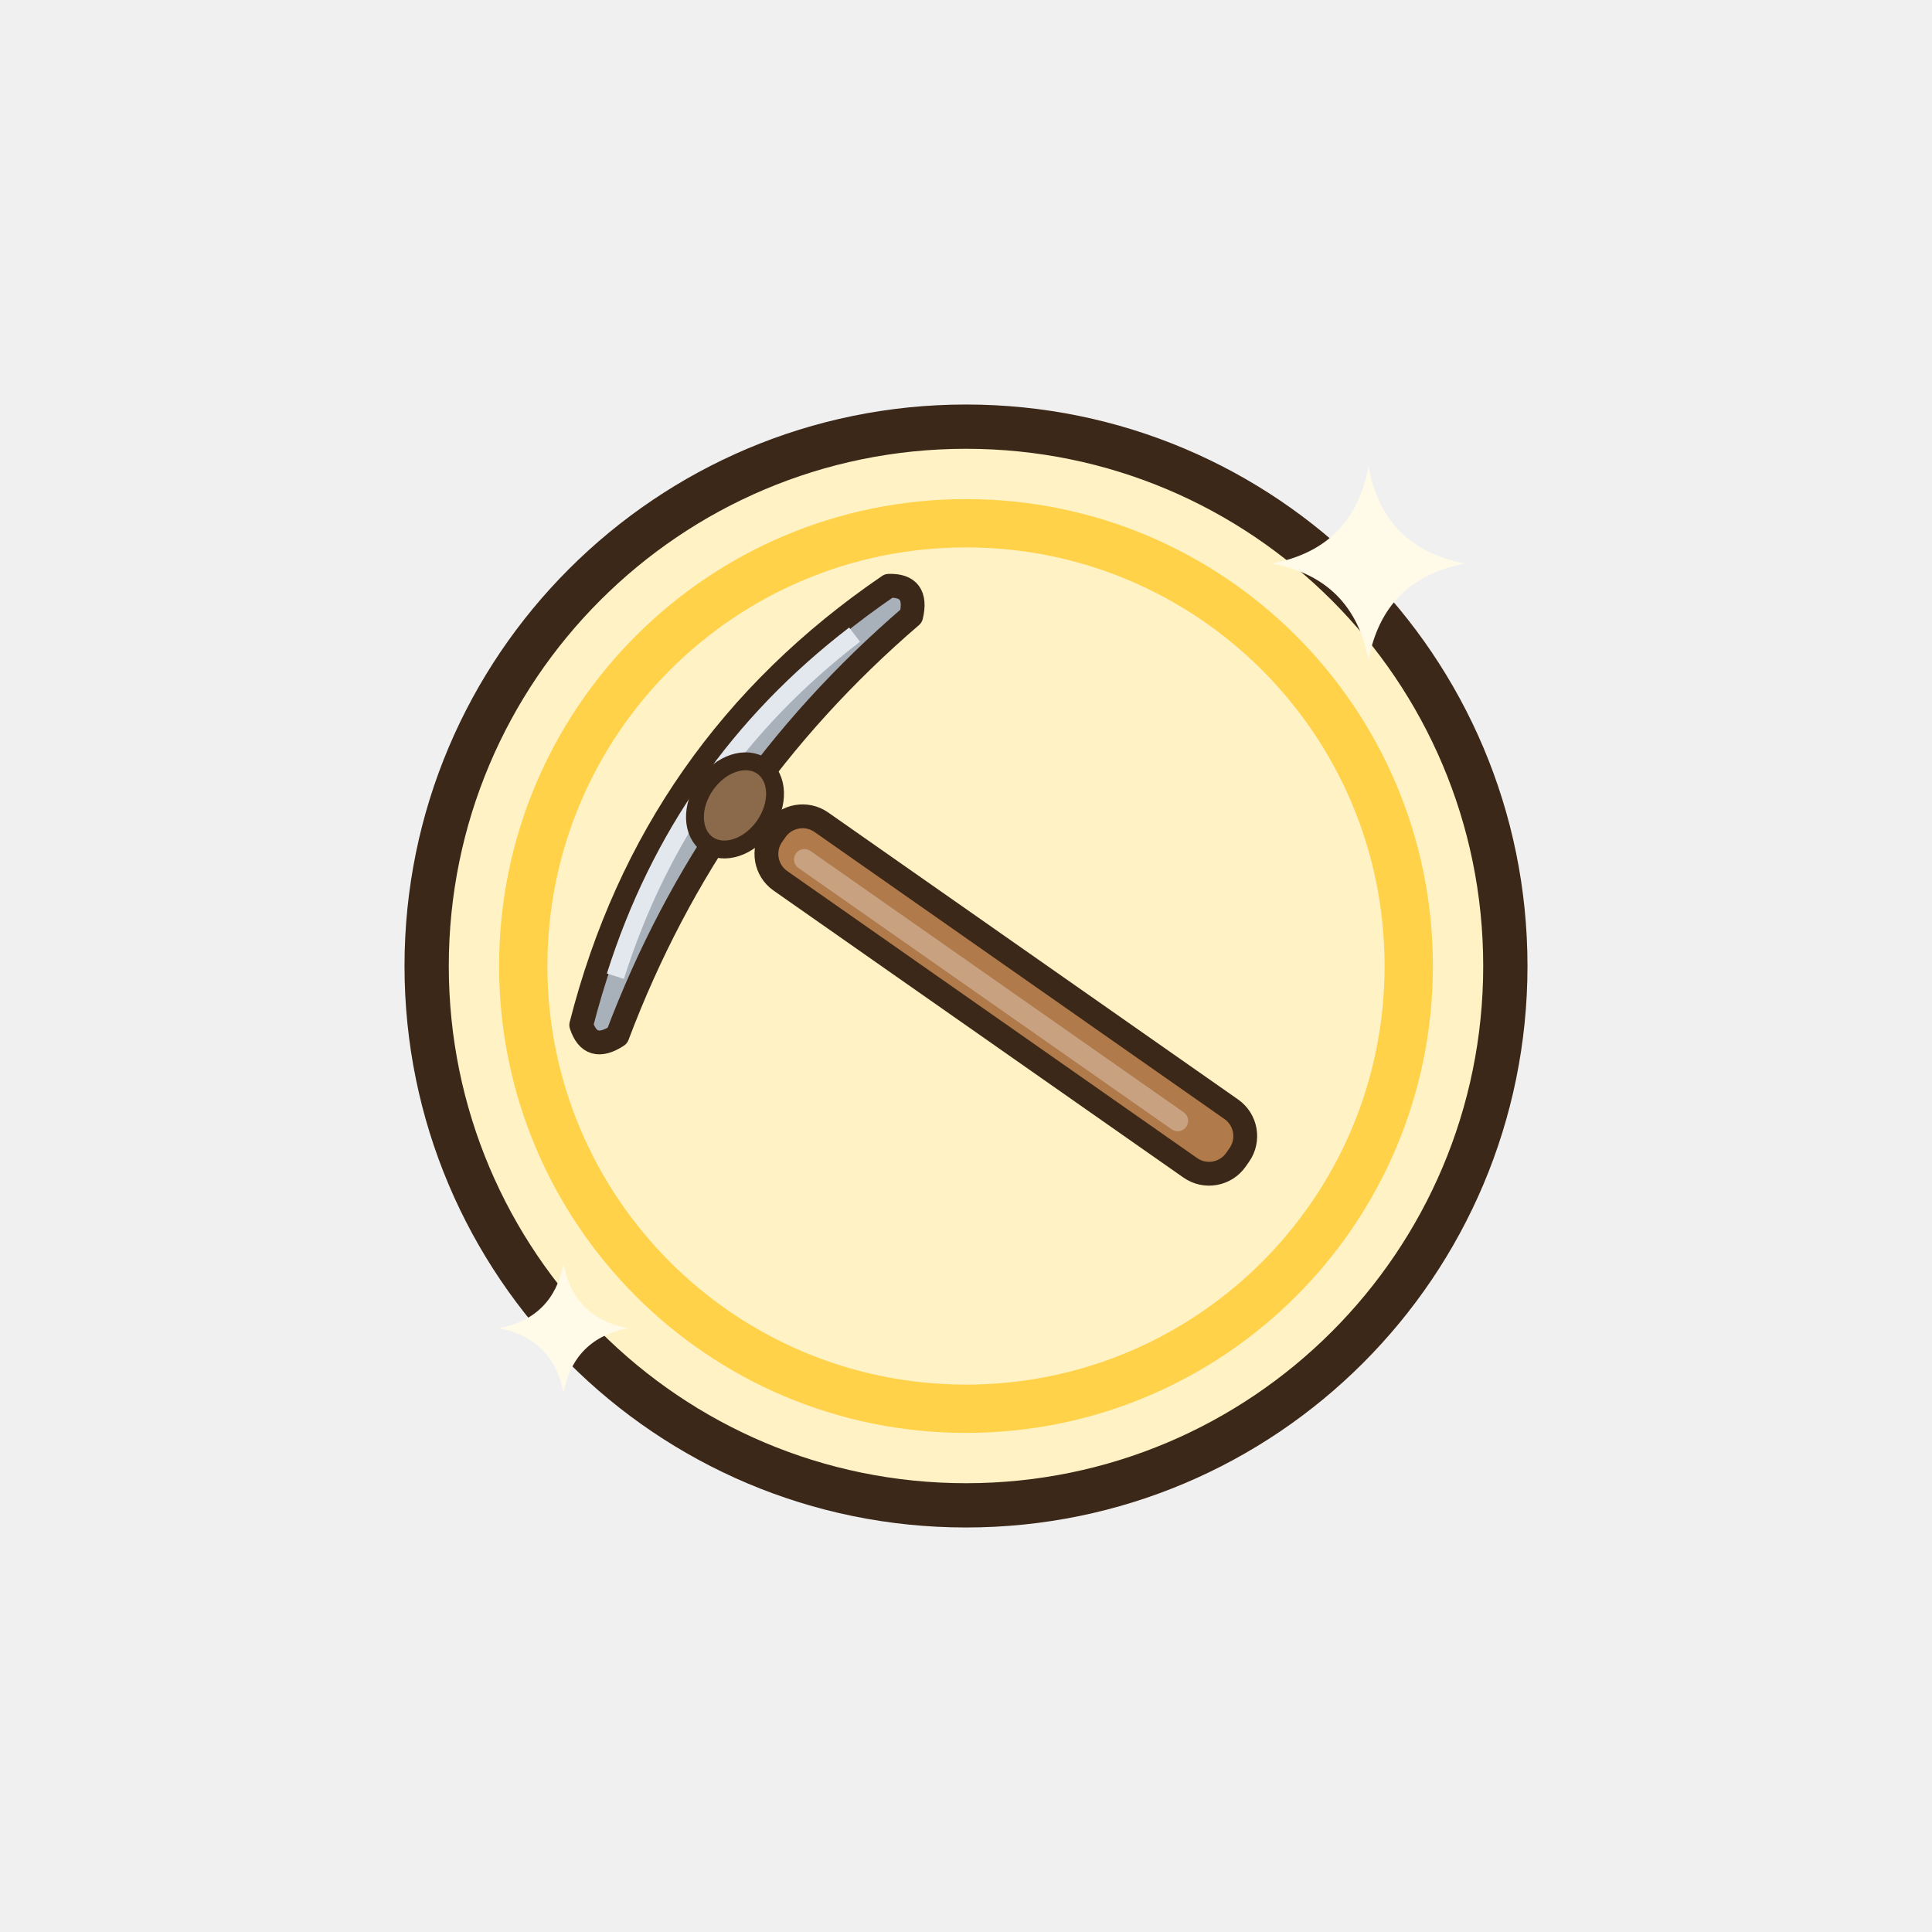
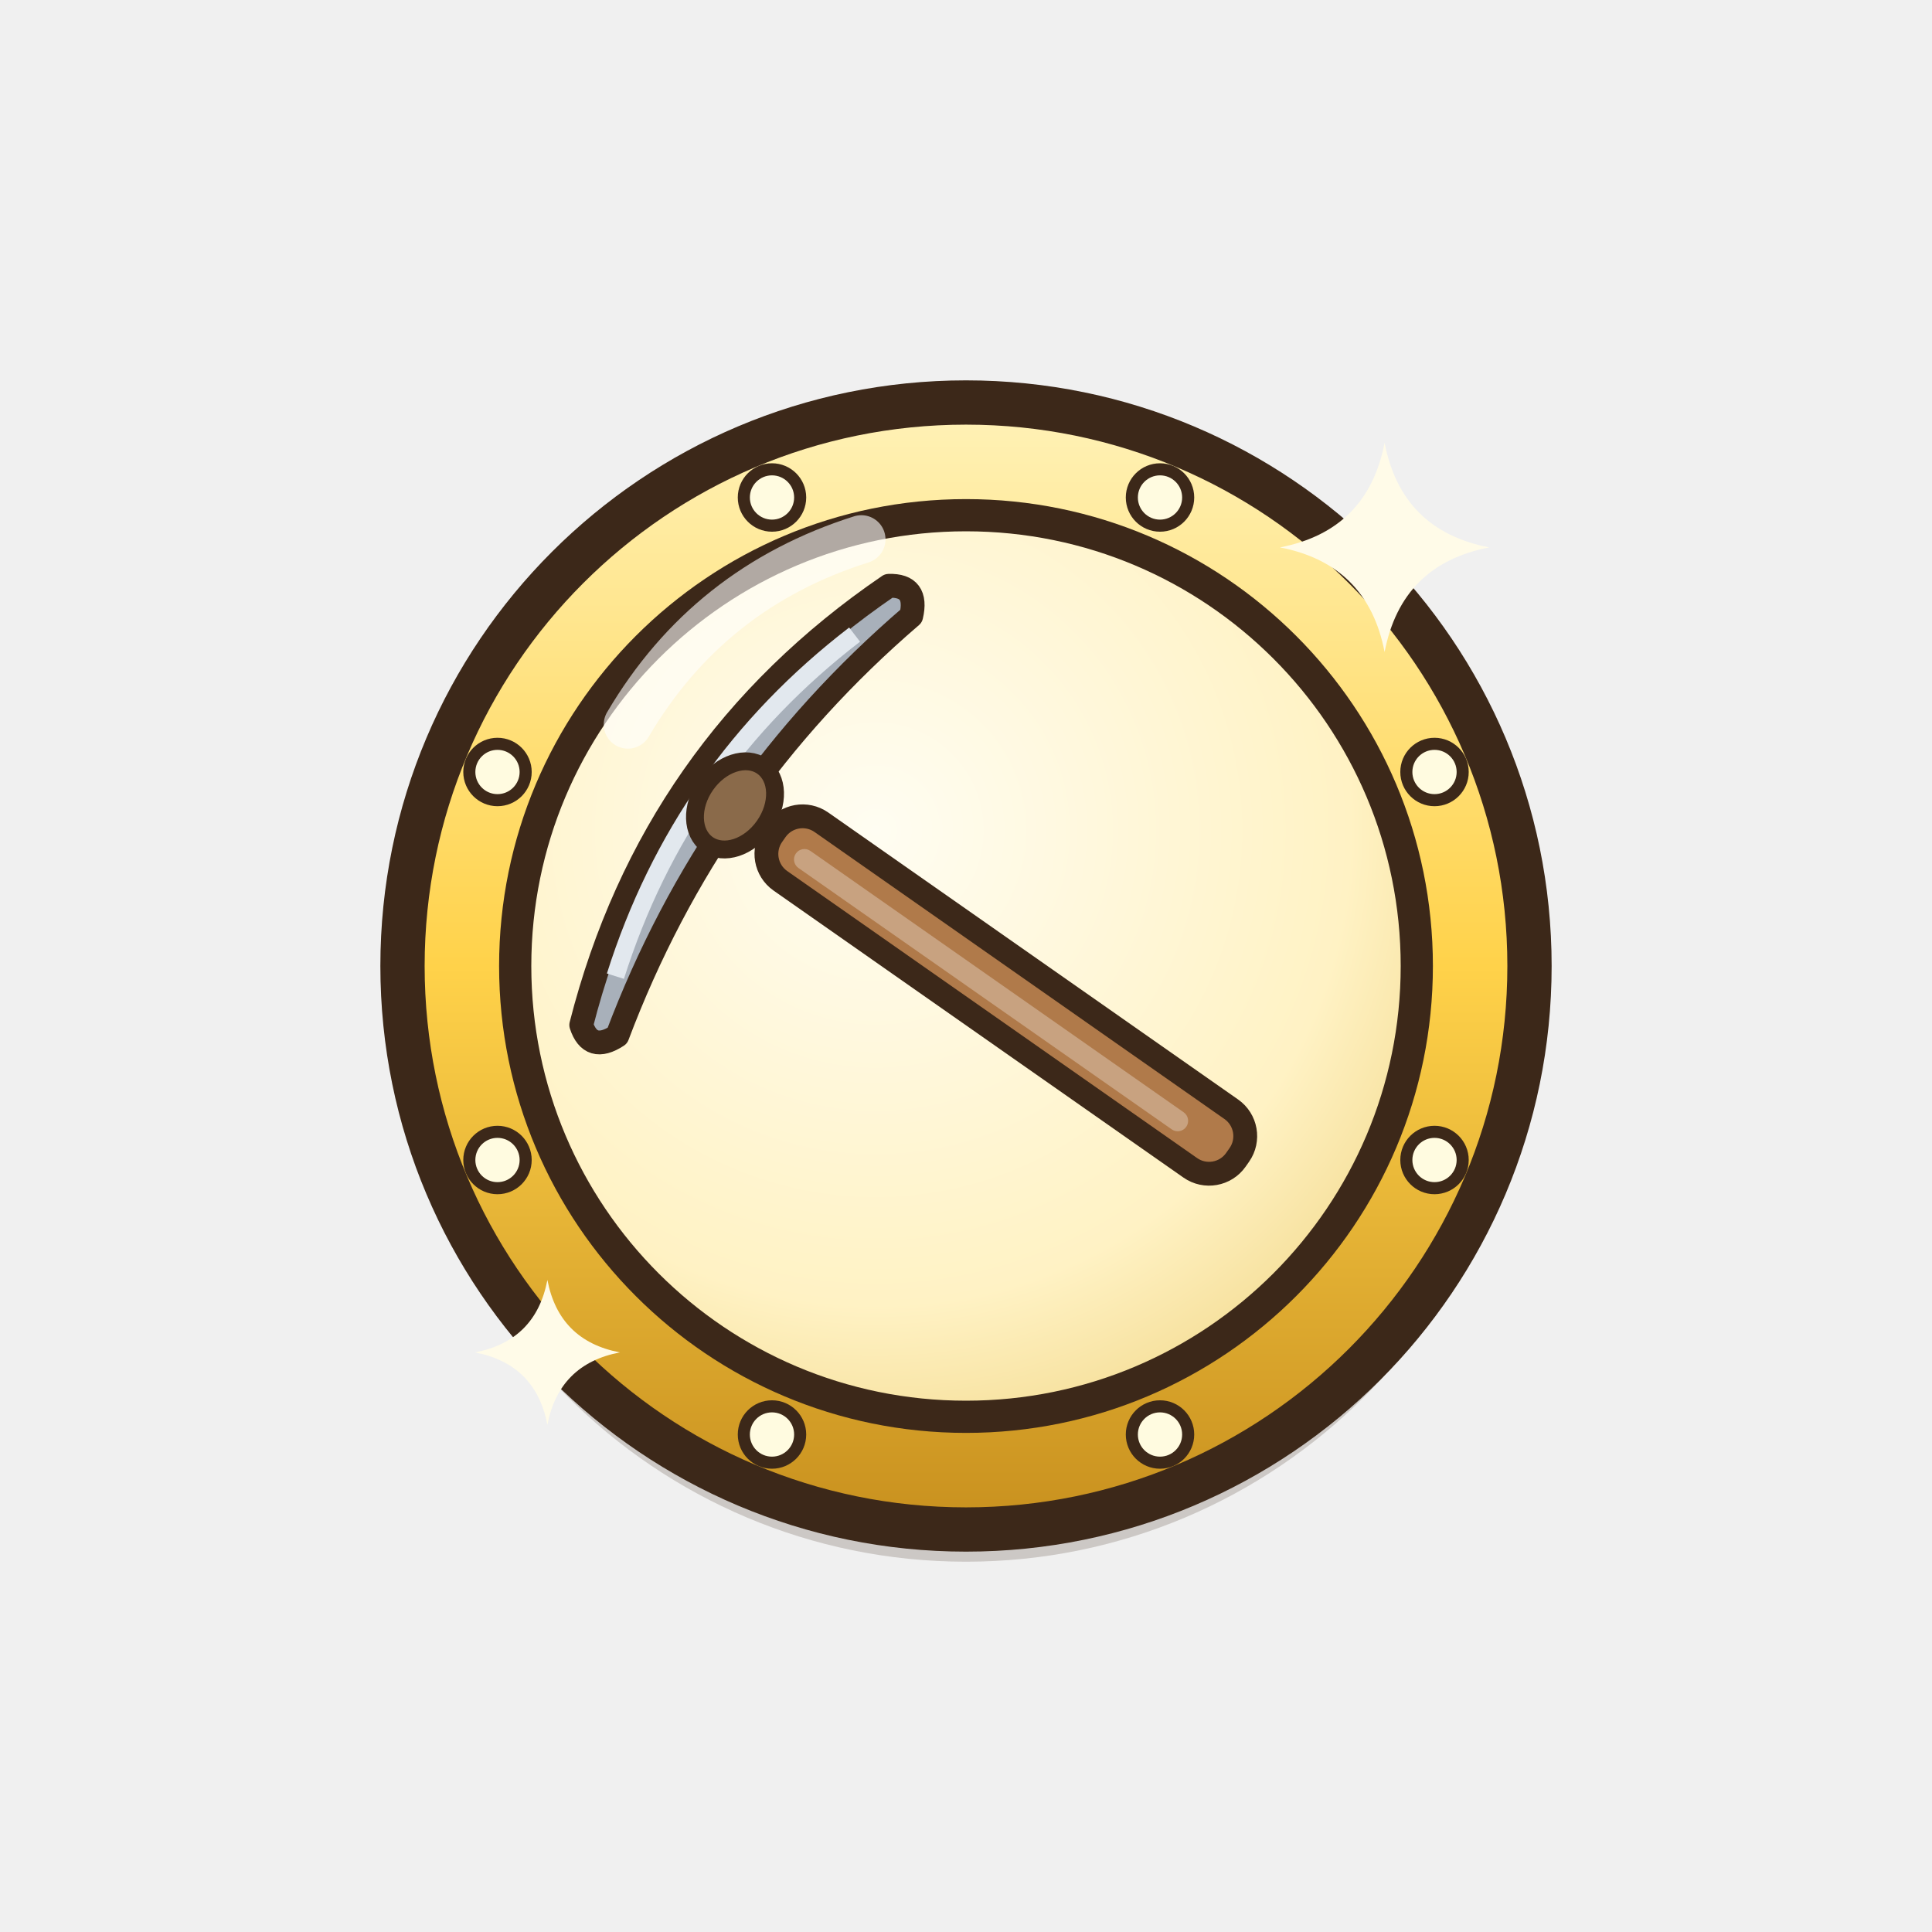
<svg xmlns="http://www.w3.org/2000/svg" width="192" height="192" viewBox="-8 -8 48 48">
  <g transform="translate(16 16) scale(1) rotate(0) translate(-16 -16)">
-     <ellipse cx="16" cy="16" rx="13.4" ry="13.4" fill="#FFF2C4" stroke="#3C2819" stroke-width="1.1" stroke-linejoin="round" stroke-linecap="round" />
-     <ellipse cx="16" cy="16" rx="11" ry="11" fill="none" stroke="#FFD24A" stroke-width="1.2" />
+     <defs>
+       <linearGradient id="mdfercr" x1="0" y1="0" x2="0" y2="1">
+         <stop offset="0" stop-color="#FFF2B8" />
+         <stop offset="0.5" stop-color="#FFD24A" />
+         <stop offset="1" stop-color="#C8901E" />
+       </linearGradient>
+       <radialGradient id="mdfercf" cx="0.4" cy="0.35" r="0.75">
+         <stop offset="0" stop-color="#FFFDF2" />
+         <stop offset="0.7" stop-color="#FFF2C4" />
+         <stop offset="1" stop-color="#F2D88A" />
+       </radialGradient>
+     </defs>
+     <ellipse cx="16" cy="16.8" rx="14" ry="14" fill="#3C2819" opacity=".2" />
+     <ellipse cx="16" cy="16" rx="14" ry="14" fill="url(#mdfercr)" stroke="#3C2819" stroke-width="1.1" stroke-linejoin="round" stroke-linecap="round" />
+     <ellipse cx="16" cy="16" rx="11.2" ry="11.2" fill="url(#mdfercf)" stroke="#3C2819" stroke-width="0.8" stroke-linejoin="round" stroke-linecap="round" />
+     <ellipse cx="27.64" cy="20.82" rx="0.7" ry="0.7" fill="#FFFBE0" stroke="#3C2819" stroke-width="0.3" stroke-linejoin="round" stroke-linecap="round" />
+     <ellipse cx="20.82" cy="27.64" rx="0.7" ry="0.7" fill="#FFFBE0" stroke="#3C2819" stroke-width="0.3" stroke-linejoin="round" stroke-linecap="round" />
+     <ellipse cx="11.18" cy="27.64" rx="0.7" ry="0.7" fill="#FFFBE0" stroke="#3C2819" stroke-width="0.3" stroke-linejoin="round" stroke-linecap="round" />
+     <ellipse cx="4.36" cy="20.82" rx="0.7" ry="0.7" fill="#FFFBE0" stroke="#3C2819" stroke-width="0.3" stroke-linejoin="round" stroke-linecap="round" />
+     <ellipse cx="4.36" cy="11.18" rx="0.7" ry="0.7" fill="#FFFBE0" stroke="#3C2819" stroke-width="0.3" stroke-linejoin="round" stroke-linecap="round" />
+     <ellipse cx="11.18" cy="4.36" rx="0.7" ry="0.7" fill="#FFFBE0" stroke="#3C2819" stroke-width="0.3" stroke-linejoin="round" stroke-linecap="round" />
+     <ellipse cx="20.82" cy="4.36" rx="0.7" ry="0.7" fill="#FFFBE0" stroke="#3C2819" stroke-width="0.3" stroke-linejoin="round" stroke-linecap="round" />
+     <ellipse cx="27.64" cy="11.18" rx="0.7" ry="0.7" fill="#FFFBE0" stroke="#3C2819" stroke-width="0.3" stroke-linejoin="round" stroke-linecap="round" />
    <g transform="translate(16 16) scale(0.74) translate(-15.7 -21.15)">
      <g transform="translate(24 27) rotate(-55)">
        <rect x="-1.2" y="-18" width="2.4" height="19" rx="1.1" fill="#B07A4A" stroke="#3C2819" stroke-width="0.8" stroke-linejoin="round" stroke-linecap="round" />
        <rect x="-0.5" y="-17" width="0.7" height="16" rx="0.35" fill="#FFFFFF" opacity=".3" />
        <g transform="translate(0 -18)">
          <path d="M-9,-1.6 Q0,-5 9,-1.6 Q9.6,-0.8 8.6,-0.4 Q0,-2.6 -8.6,-0.4 Q-9.6,-0.8 -9,-1.6 Z" fill="#A8B0BA" stroke="#3C2819" stroke-width="0.8" stroke-linejoin="round" stroke-linecap="round" />
          <path d="M-7,-1.6 Q0,-3.8 7,-1.6" fill="none" stroke="#E2E8EE" stroke-width="0.6" />
          <ellipse cx="0" cy="-1.6" rx="1.6" ry="1.2" fill="#8A6A4A" stroke="#3C2819" stroke-width="0.6" stroke-linejoin="round" stroke-linecap="round" />
        </g>
      </g>
    </g>
-     <path d="M26,3.6 Q26.38,5.62 28.4,6 Q26.38,6.38 26,8.4 Q25.62,6.38 23.6,6 Q25.62,5.62 26,3.6 Z" fill="#FFFBE8" />
-     <path d="M6,23.4 Q6.26,24.74 7.6,25 Q6.26,25.26 6,26.6 Q5.74,25.26 4.4,25 Q5.74,24.74 6,23.4 Z" fill="#FFFBE8" />
+     <path d="M7.6,10 Q9.6,6.6 13.4,5.4" fill="none" stroke="#FFFFFF" stroke-width="1.2" stroke-linecap="round" stroke-linejoin="round" opacity=".6" />
+     <path d="M26.4,3 Q26.82,5.18 29,5.6 Q26.82,6.02 26.4,8.2 Q25.98,6.02 23.8,5.6 Q25.98,5.18 26.4,3 Z" fill="#FFFBE8" />
+     <path d="M5.6,23.8 Q5.89,25.31 7.4,25.6 Q5.89,25.89 5.6,27.4 Q5.31,25.89 3.8,25.6 Q5.31,25.31 5.6,23.8 Z" fill="#FFFBE8" />
  </g>
</svg>
